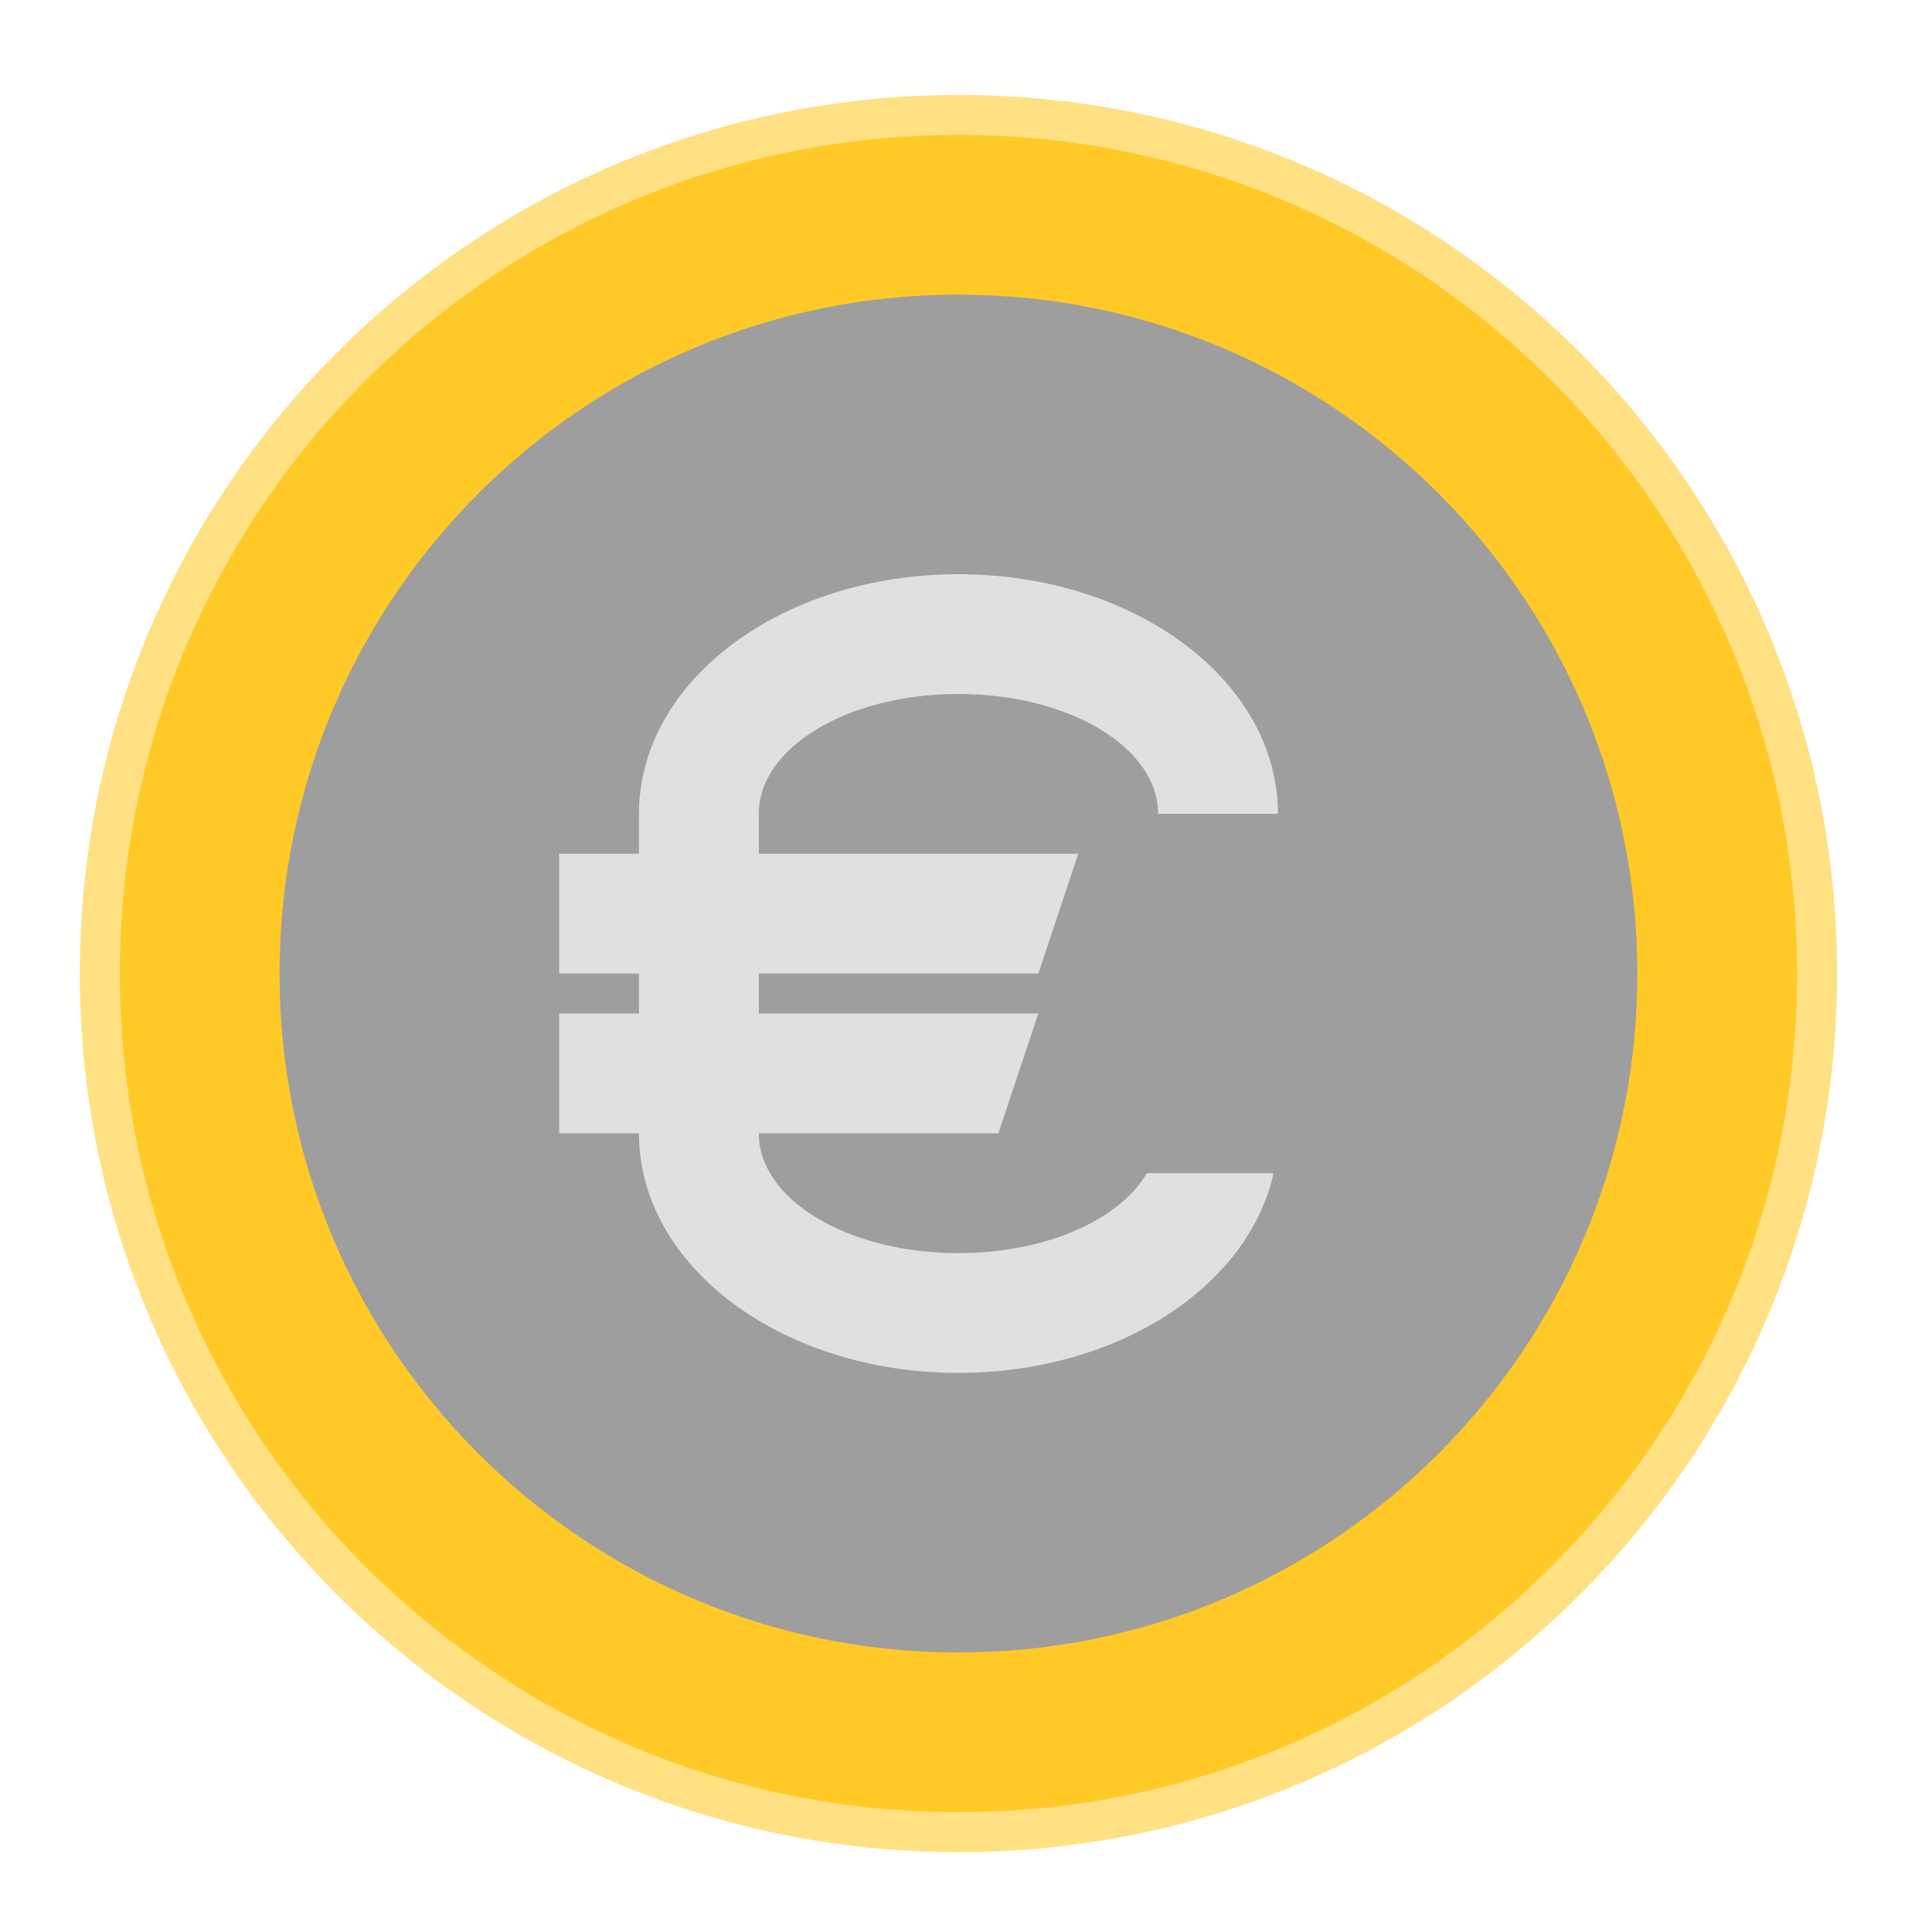
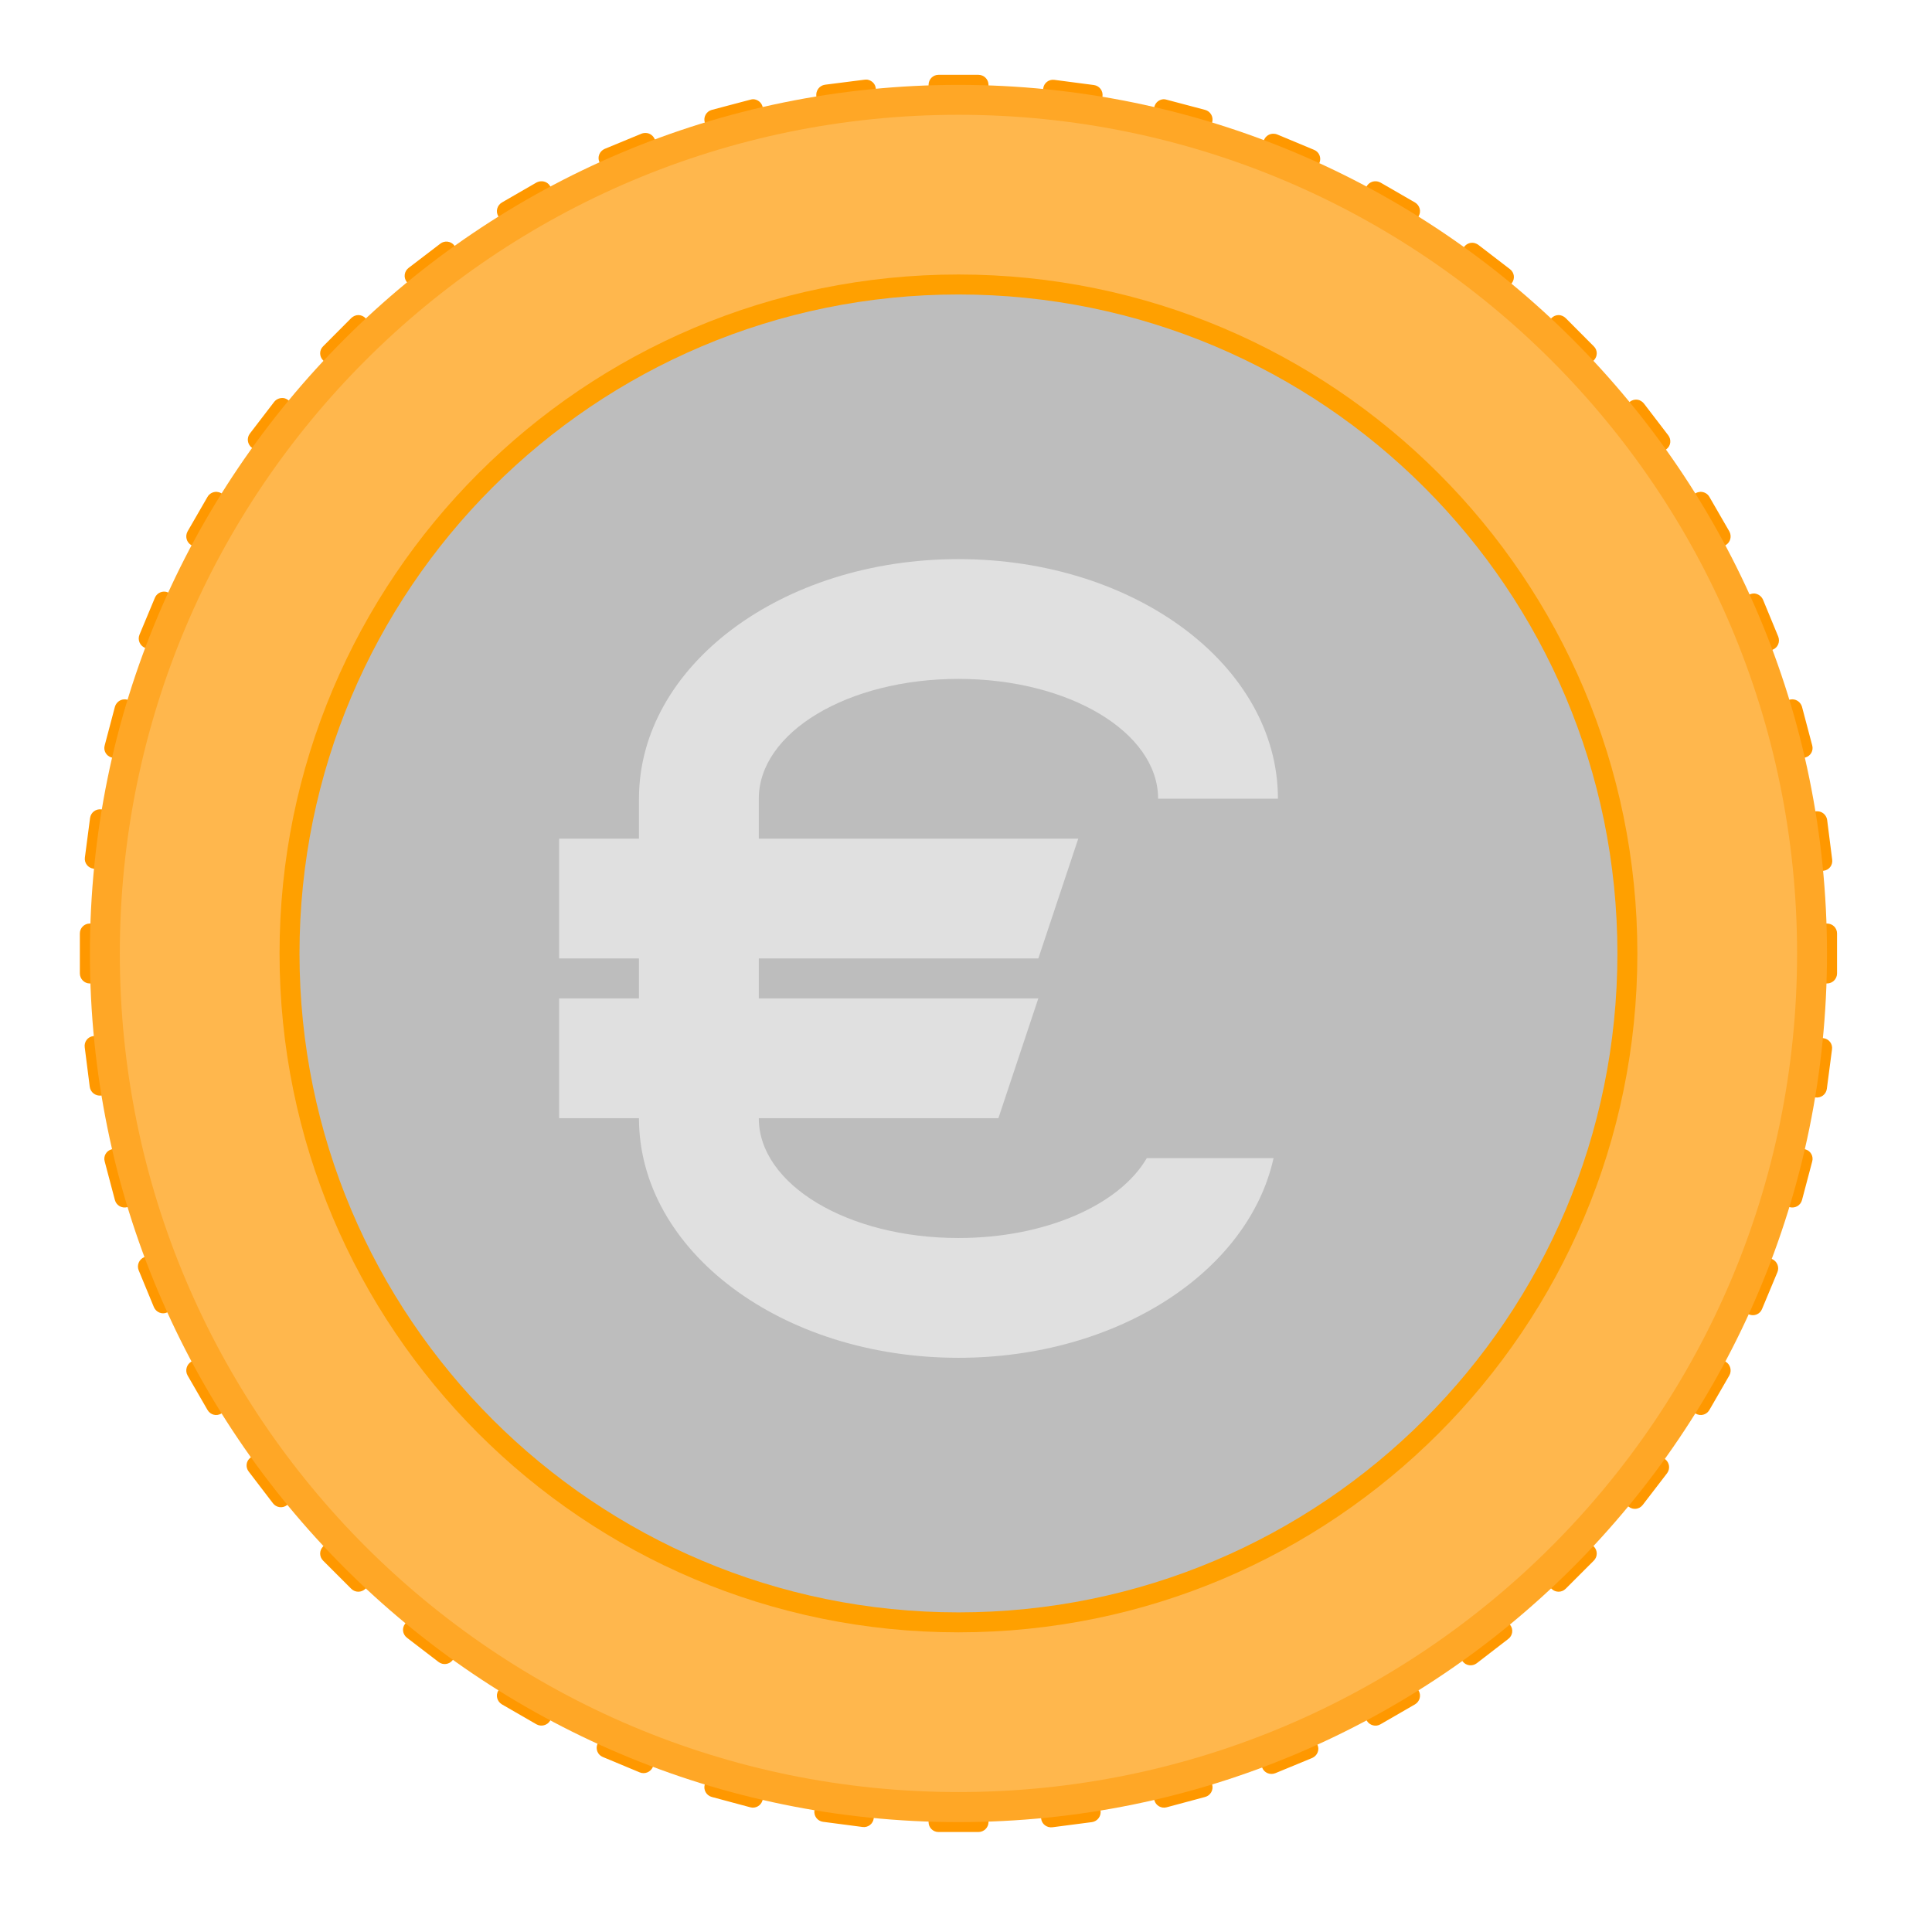
<svg xmlns="http://www.w3.org/2000/svg" width="48px" height="48px" viewBox="0 0 48 48" version="1.1">
  <g id="surface1">
-     <path style=" stroke:none;fill-rule:nonzero;fill:rgb(100%,87.843%,50.98%);fill-opacity:1;" d="M 23.812 2.359 C 35.867 2.359 45.641 12.133 45.641 24.188 C 45.641 36.242 35.867 46.016 23.812 46.016 C 11.758 46.016 1.984 36.242 1.984 24.188 C 1.984 12.133 11.758 2.359 23.812 2.359 Z M 23.812 2.359 " />
-     <path style=" stroke:none;fill-rule:nonzero;fill:rgb(100%,79.216%,15.686%);fill-opacity:1;" d="M 23.812 3.352 C 35.32 3.352 44.648 12.68 44.648 24.188 C 44.648 35.695 35.32 45.023 23.812 45.023 C 12.305 45.023 2.977 35.695 2.977 24.188 C 2.977 12.68 12.305 3.352 23.812 3.352 Z M 23.812 3.352 " />
-     <path style=" stroke:none;fill-rule:nonzero;fill:rgb(61.961%,61.961%,61.961%);fill-opacity:1;" d="M 23.812 7.32 C 33.129 7.32 40.68 14.871 40.68 24.188 C 40.68 33.504 33.129 41.055 23.812 41.055 C 14.496 41.055 6.945 33.504 6.945 24.188 C 6.945 14.871 14.496 7.32 23.812 7.32 Z M 23.812 7.32 " />
-     <path style=" stroke:none;fill-rule:nonzero;fill:rgb(87.843%,87.843%,87.843%);fill-opacity:1;" d="M 23.812 14.266 C 19.414 14.266 15.875 16.922 15.875 20.219 L 15.875 28.156 C 15.875 31.453 19.414 34.109 23.812 34.109 C 27.758 34.109 31.016 31.973 31.641 29.148 L 28.492 29.148 C 27.816 30.309 25.98 31.133 23.812 31.133 C 21.062 31.133 18.852 29.805 18.852 28.156 L 18.852 20.219 C 18.852 18.57 21.062 17.242 23.812 17.242 C 26.562 17.242 28.773 18.57 28.773 20.219 L 31.75 20.219 C 31.75 16.922 28.211 14.266 23.812 14.266 Z M 23.812 14.266 " />
-     <path style=" stroke:none;fill-rule:nonzero;fill:rgb(87.843%,87.843%,87.843%);fill-opacity:1;" d="M 13.891 21.211 L 26.789 21.211 L 25.797 24.188 L 13.891 24.188 Z M 13.891 21.211 " />
-     <path style=" stroke:none;fill-rule:nonzero;fill:rgb(87.843%,87.843%,87.843%);fill-opacity:1;" d="M 13.891 25.18 L 25.797 25.18 L 24.805 28.156 L 13.891 28.156 Z M 13.891 25.18 " />
+     <path style=" stroke:none;fill-rule:nonzero;fill:rgb(100%,59.608%,0%);fill-opacity:1;" d="M 26.195 1.984 C 26.059 1.965 25.934 2.062 25.918 2.199 L 25.883 2.445 C 25.867 2.578 25.961 2.703 26.098 2.723 L 27.082 2.852 C 27.219 2.871 27.34 2.777 27.359 2.641 L 27.391 2.395 C 27.41 2.258 27.316 2.133 27.18 2.113 Z M 21.555 1.98 C 21.531 1.977 21.508 1.977 21.48 1.98 L 20.496 2.105 C 20.359 2.125 20.266 2.25 20.281 2.387 L 20.316 2.633 C 20.332 2.766 20.457 2.863 20.594 2.844 L 21.578 2.715 C 21.715 2.699 21.809 2.574 21.789 2.438 L 21.758 2.191 C 21.746 2.082 21.66 2 21.555 1.98 Z M 31.66 3.324 C 31.555 3.312 31.449 3.371 31.406 3.473 L 31.312 3.703 C 31.258 3.832 31.32 3.977 31.445 4.027 L 32.363 4.41 C 32.488 4.461 32.633 4.402 32.688 4.273 L 32.781 4.047 C 32.836 3.918 32.773 3.773 32.648 3.723 L 31.73 3.34 C 31.707 3.332 31.684 3.324 31.66 3.324 Z M 16.062 3.305 C 16.023 3.301 15.98 3.305 15.941 3.32 L 15.023 3.699 C 14.898 3.754 14.836 3.898 14.891 4.023 L 14.984 4.254 C 15.035 4.383 15.18 4.441 15.309 4.387 L 16.227 4.012 C 16.352 3.957 16.414 3.812 16.359 3.688 L 16.266 3.457 C 16.23 3.371 16.148 3.312 16.062 3.305 Z M 36.617 6.035 C 36.527 6.02 36.438 6.055 36.379 6.129 L 36.23 6.324 C 36.145 6.434 36.164 6.59 36.273 6.672 L 37.059 7.277 C 37.168 7.363 37.324 7.34 37.41 7.234 L 37.559 7.035 C 37.645 6.926 37.625 6.773 37.516 6.688 L 36.727 6.082 C 36.695 6.059 36.656 6.043 36.617 6.035 Z M 11.121 6.004 C 11.059 5.996 10.992 6.012 10.938 6.055 L 10.152 6.656 C 10.043 6.738 10.02 6.895 10.105 7.004 L 10.254 7.199 C 10.34 7.309 10.492 7.332 10.602 7.246 L 11.391 6.645 C 11.5 6.562 11.52 6.406 11.438 6.297 L 11.285 6.098 C 11.246 6.043 11.184 6.012 11.121 6.004 Z M 40.68 9.93 C 40.617 9.922 40.551 9.938 40.496 9.98 L 40.301 10.129 C 40.191 10.215 40.168 10.371 40.254 10.477 L 40.855 11.266 C 40.941 11.375 41.094 11.395 41.203 11.312 L 41.402 11.16 C 41.512 11.078 41.531 10.922 41.445 10.812 L 40.844 10.027 C 40.801 9.973 40.742 9.938 40.68 9.93 Z M 7.051 9.891 C 6.961 9.879 6.871 9.91 6.812 9.984 L 6.207 10.773 C 6.125 10.883 6.145 11.035 6.254 11.121 L 6.449 11.273 C 6.559 11.355 6.715 11.336 6.797 11.227 L 7.402 10.441 C 7.488 10.332 7.465 10.176 7.359 10.094 L 7.16 9.941 C 7.125 9.914 7.09 9.898 7.051 9.891 Z M 43.598 14.746 C 43.559 14.742 43.516 14.75 43.477 14.766 L 43.246 14.859 C 43.121 14.91 43.059 15.055 43.113 15.184 L 43.492 16.102 C 43.543 16.227 43.688 16.289 43.812 16.234 L 44.043 16.141 C 44.172 16.09 44.23 15.945 44.18 15.816 L 43.801 14.898 C 43.762 14.812 43.684 14.758 43.598 14.746 Z M 4.098 14.699 C 3.992 14.691 3.891 14.75 3.848 14.852 L 3.465 15.77 C 3.414 15.895 3.473 16.039 3.598 16.094 L 3.828 16.188 C 3.957 16.242 4.102 16.18 4.152 16.055 L 4.535 15.137 C 4.586 15.012 4.527 14.867 4.398 14.812 L 4.172 14.719 C 4.148 14.707 4.121 14.703 4.098 14.699 Z M 45.191 20.16 C 45.164 20.156 45.141 20.156 45.113 20.156 L 44.867 20.191 C 44.734 20.207 44.637 20.332 44.656 20.469 L 44.785 21.453 C 44.801 21.59 44.926 21.684 45.062 21.668 L 45.309 21.633 C 45.445 21.617 45.539 21.492 45.52 21.355 L 45.395 20.371 C 45.379 20.262 45.293 20.176 45.191 20.16 Z M 2.52 20.109 C 2.383 20.09 2.258 20.184 2.238 20.32 L 2.109 21.305 C 2.09 21.441 2.188 21.566 2.324 21.582 L 2.566 21.617 C 2.703 21.633 2.828 21.539 2.848 21.402 L 2.977 20.418 C 2.996 20.281 2.902 20.16 2.766 20.141 Z M 45.059 25.758 C 44.922 25.742 44.797 25.836 44.777 25.973 L 44.648 26.957 C 44.629 27.094 44.723 27.215 44.859 27.234 L 45.105 27.266 C 45.242 27.285 45.367 27.191 45.387 27.055 L 45.516 26.07 C 45.535 25.934 45.438 25.809 45.301 25.793 Z M 2.637 25.711 C 2.613 25.707 2.59 25.707 2.562 25.711 L 2.316 25.742 C 2.18 25.758 2.086 25.883 2.105 26.02 L 2.23 27.004 C 2.25 27.141 2.375 27.234 2.512 27.219 L 2.758 27.184 C 2.891 27.168 2.988 27.043 2.969 26.906 L 2.84 25.922 C 2.828 25.812 2.742 25.73 2.637 25.711 Z M 43.723 31.168 C 43.617 31.16 43.516 31.219 43.473 31.32 L 43.09 32.238 C 43.039 32.363 43.098 32.508 43.227 32.562 L 43.453 32.656 C 43.582 32.711 43.727 32.648 43.777 32.523 L 44.16 31.605 C 44.211 31.48 44.152 31.336 44.027 31.281 L 43.797 31.188 C 43.773 31.176 43.75 31.172 43.723 31.168 Z M 3.93 31.121 C 3.891 31.117 3.852 31.125 3.812 31.141 L 3.582 31.234 C 3.453 31.289 3.395 31.434 3.445 31.559 L 3.824 32.477 C 3.879 32.602 4.023 32.664 4.148 32.609 L 4.379 32.516 C 4.504 32.465 4.566 32.32 4.512 32.191 L 4.133 31.273 C 4.098 31.188 4.02 31.133 3.93 31.121 Z M 41.062 36.055 C 40.977 36.043 40.883 36.074 40.828 36.148 L 40.223 36.938 C 40.137 37.043 40.16 37.199 40.266 37.285 L 40.465 37.434 C 40.574 37.52 40.727 37.5 40.812 37.391 L 41.418 36.602 C 41.5 36.492 41.48 36.34 41.371 36.254 L 41.176 36.105 C 41.141 36.078 41.102 36.062 41.062 36.055 Z M 6.605 36.016 C 6.543 36.004 6.477 36.02 6.422 36.062 L 6.223 36.215 C 6.113 36.297 6.094 36.453 6.18 36.562 L 6.781 37.348 C 6.863 37.457 7.02 37.48 7.129 37.395 L 7.324 37.246 C 7.434 37.16 7.457 37.008 7.371 36.898 L 6.77 36.109 C 6.727 36.055 6.668 36.023 6.605 36.016 Z M 37.207 40.078 C 37.141 40.07 37.078 40.086 37.023 40.129 L 36.234 40.73 C 36.125 40.816 36.105 40.969 36.188 41.078 L 36.34 41.277 C 36.422 41.387 36.578 41.406 36.688 41.324 L 37.473 40.719 C 37.582 40.637 37.605 40.48 37.52 40.371 L 37.371 40.176 C 37.328 40.121 37.27 40.086 37.207 40.078 Z M 10.453 40.047 C 10.367 40.035 10.273 40.066 10.215 40.145 L 10.066 40.34 C 9.98 40.449 10 40.602 10.109 40.688 L 10.898 41.293 C 11.008 41.375 11.16 41.355 11.246 41.246 L 11.395 41.051 C 11.48 40.941 11.461 40.785 11.352 40.703 L 10.566 40.098 C 10.531 40.07 10.492 40.055 10.453 40.047 Z M 32.438 42.969 C 32.398 42.965 32.355 42.969 32.316 42.988 L 31.398 43.367 C 31.273 43.418 31.211 43.562 31.266 43.691 L 31.359 43.918 C 31.41 44.047 31.555 44.105 31.684 44.055 L 32.602 43.676 C 32.727 43.621 32.789 43.477 32.734 43.352 L 32.641 43.121 C 32.605 43.035 32.523 42.98 32.438 42.969 Z M 15.191 42.949 C 15.086 42.938 14.98 42.996 14.938 43.102 L 14.844 43.328 C 14.789 43.457 14.852 43.602 14.977 43.652 L 15.895 44.035 C 16.02 44.086 16.164 44.027 16.219 43.902 L 16.312 43.672 C 16.367 43.547 16.305 43.402 16.18 43.348 L 15.262 42.969 C 15.238 42.957 15.215 42.949 15.191 42.949 Z M 27.105 44.531 C 27.082 44.527 27.059 44.527 27.031 44.531 L 26.047 44.66 C 25.91 44.676 25.816 44.801 25.836 44.938 L 25.867 45.184 C 25.883 45.32 26.008 45.414 26.145 45.398 L 27.129 45.27 C 27.266 45.25 27.359 45.125 27.344 44.992 L 27.309 44.746 C 27.297 44.633 27.211 44.551 27.105 44.531 Z M 20.543 44.523 C 20.406 44.504 20.285 44.602 20.266 44.734 L 20.234 44.98 C 20.215 45.117 20.309 45.242 20.445 45.262 L 21.43 45.391 C 21.566 45.41 21.691 45.312 21.707 45.18 L 21.742 44.934 C 21.758 44.797 21.664 44.672 21.527 44.652 Z M 20.543 44.523 " />
+     <path style=" stroke:none;fill-rule:nonzero;fill:rgb(100%,59.608%,0%);fill-opacity:1;" d="M 23.316 1.859 C 23.18 1.859 23.07 1.969 23.07 2.109 L 23.07 2.355 C 23.07 2.492 23.18 2.605 23.316 2.605 L 24.309 2.605 C 24.445 2.605 24.559 2.492 24.559 2.355 L 24.559 2.109 C 24.559 1.969 24.445 1.859 24.309 1.859 Z M 18.715 2.465 C 18.691 2.465 18.668 2.469 18.641 2.477 L 17.684 2.73 C 17.551 2.766 17.473 2.902 17.508 3.035 L 17.574 3.273 C 17.609 3.406 17.742 3.484 17.875 3.449 L 18.836 3.195 C 18.969 3.16 19.047 3.023 19.012 2.891 L 18.945 2.648 C 18.918 2.543 18.82 2.469 18.715 2.465 Z M 28.91 2.465 C 28.805 2.469 28.707 2.543 28.68 2.652 L 28.613 2.891 C 28.578 3.023 28.656 3.16 28.789 3.195 L 29.75 3.449 C 29.883 3.484 30.016 3.406 30.051 3.273 L 30.117 3.035 C 30.152 2.902 30.074 2.766 29.941 2.73 L 28.984 2.477 C 28.957 2.469 28.934 2.465 28.91 2.465 Z M 13.445 4.504 C 13.406 4.504 13.367 4.516 13.328 4.535 L 12.469 5.031 C 12.352 5.102 12.309 5.25 12.379 5.371 L 12.504 5.586 C 12.57 5.703 12.723 5.746 12.84 5.676 L 13.699 5.18 C 13.82 5.113 13.859 4.961 13.789 4.84 L 13.668 4.625 C 13.621 4.543 13.535 4.5 13.445 4.504 Z M 34.18 4.504 C 34.09 4.5 34.004 4.547 33.957 4.625 L 33.836 4.84 C 33.766 4.961 33.805 5.113 33.926 5.18 L 34.785 5.676 C 34.902 5.746 35.055 5.703 35.121 5.586 L 35.246 5.371 C 35.316 5.25 35.273 5.102 35.156 5.031 L 34.297 4.535 C 34.258 4.516 34.219 4.504 34.18 4.504 Z M 8.902 7.828 C 8.84 7.828 8.777 7.855 8.727 7.902 L 8.027 8.605 C 7.93 8.699 7.93 8.855 8.027 8.953 L 8.203 9.129 C 8.301 9.227 8.457 9.227 8.555 9.129 L 9.254 8.43 C 9.352 8.332 9.352 8.176 9.254 8.078 L 9.078 7.902 C 9.031 7.855 8.969 7.828 8.902 7.828 Z M 38.723 7.828 C 38.656 7.828 38.594 7.855 38.547 7.902 L 38.371 8.078 C 38.273 8.176 38.273 8.332 38.371 8.43 L 39.07 9.129 C 39.168 9.227 39.324 9.227 39.422 9.129 L 39.598 8.953 C 39.695 8.855 39.695 8.699 39.598 8.605 L 38.898 7.902 C 38.848 7.855 38.785 7.828 38.723 7.828 Z M 5.379 12.219 C 5.289 12.219 5.203 12.262 5.156 12.344 L 4.66 13.203 C 4.594 13.324 4.633 13.473 4.75 13.543 L 4.965 13.668 C 5.086 13.734 5.238 13.695 5.305 13.574 L 5.801 12.715 C 5.871 12.598 5.828 12.445 5.711 12.379 L 5.496 12.254 C 5.457 12.23 5.418 12.223 5.379 12.219 Z M 42.246 12.219 C 42.207 12.223 42.168 12.23 42.129 12.254 L 41.914 12.379 C 41.797 12.445 41.754 12.598 41.824 12.715 L 42.32 13.574 C 42.387 13.695 42.539 13.734 42.66 13.668 L 42.875 13.543 C 42.992 13.473 43.031 13.324 42.965 13.203 L 42.469 12.344 C 42.422 12.262 42.336 12.219 42.246 12.219 Z M 3.086 17.375 C 2.98 17.379 2.887 17.453 2.855 17.559 L 2.602 18.516 C 2.562 18.648 2.641 18.785 2.773 18.82 L 3.016 18.887 C 3.148 18.922 3.281 18.844 3.32 18.711 L 3.574 17.75 C 3.609 17.617 3.531 17.484 3.398 17.449 L 3.16 17.383 C 3.137 17.375 3.109 17.375 3.086 17.375 Z M 44.539 17.375 C 44.516 17.375 44.488 17.375 44.465 17.383 L 44.227 17.449 C 44.094 17.484 44.016 17.617 44.051 17.75 L 44.305 18.711 C 44.344 18.844 44.477 18.922 44.609 18.887 L 44.852 18.82 C 44.984 18.785 45.062 18.648 45.023 18.516 L 44.77 17.559 C 44.738 17.453 44.645 17.379 44.539 17.375 Z M 2.23 22.945 C 2.094 22.945 1.984 23.055 1.984 23.191 L 1.984 24.184 C 1.984 24.32 2.094 24.434 2.23 24.434 L 2.48 24.434 C 2.617 24.434 2.73 24.32 2.727 24.184 L 2.727 23.191 C 2.727 23.055 2.617 22.945 2.48 22.945 Z M 45.145 22.945 C 45.008 22.945 44.895 23.055 44.895 23.191 L 44.895 24.184 C 44.895 24.32 45.008 24.434 45.145 24.434 L 45.391 24.434 C 45.531 24.434 45.641 24.32 45.641 24.184 L 45.641 23.191 C 45.641 23.055 45.531 22.945 45.391 22.945 Z M 3.09 28.48 C 3.066 28.48 3.039 28.484 3.016 28.488 L 2.773 28.555 C 2.641 28.59 2.562 28.727 2.602 28.859 L 2.855 29.816 C 2.891 29.949 3.027 30.027 3.16 29.992 L 3.398 29.926 C 3.531 29.891 3.609 29.758 3.574 29.625 L 3.32 28.664 C 3.289 28.559 3.195 28.484 3.09 28.48 Z M 44.535 28.48 C 44.43 28.484 44.336 28.559 44.305 28.664 L 44.051 29.625 C 44.016 29.758 44.094 29.891 44.227 29.926 L 44.465 29.992 C 44.598 30.027 44.734 29.949 44.77 29.816 L 45.023 28.859 C 45.062 28.727 44.984 28.59 44.852 28.555 L 44.609 28.488 C 44.586 28.484 44.559 28.48 44.535 28.48 Z M 5.082 33.676 C 5.043 33.676 5.004 33.688 4.965 33.711 L 4.75 33.832 C 4.633 33.902 4.594 34.055 4.66 34.172 L 5.156 35.031 C 5.227 35.152 5.375 35.191 5.496 35.121 L 5.711 35 C 5.828 34.93 5.871 34.777 5.801 34.66 L 5.305 33.801 C 5.258 33.719 5.172 33.672 5.082 33.676 Z M 42.543 33.676 C 42.453 33.672 42.367 33.719 42.32 33.801 L 41.824 34.66 C 41.754 34.777 41.797 34.93 41.914 35 L 42.129 35.121 C 42.25 35.191 42.398 35.152 42.469 35.031 L 42.965 34.172 C 43.031 34.055 42.992 33.902 42.875 33.832 L 42.66 33.711 C 42.621 33.688 42.582 33.676 42.543 33.676 Z M 8.379 38.172 C 8.312 38.172 8.25 38.195 8.203 38.246 L 8.027 38.422 C 7.93 38.52 7.93 38.676 8.027 38.773 L 8.727 39.473 C 8.824 39.57 8.98 39.57 9.078 39.473 L 9.254 39.297 C 9.352 39.199 9.352 39.043 9.254 38.945 L 8.555 38.246 C 8.504 38.195 8.441 38.172 8.379 38.172 Z M 39.246 38.172 C 39.184 38.172 39.121 38.195 39.07 38.246 L 38.371 38.945 C 38.273 39.043 38.273 39.199 38.371 39.297 L 38.547 39.473 C 38.645 39.57 38.801 39.57 38.898 39.473 L 39.598 38.773 C 39.695 38.676 39.695 38.52 39.598 38.422 L 39.422 38.246 C 39.375 38.195 39.312 38.172 39.246 38.172 Z M 12.723 41.664 C 12.637 41.664 12.551 41.707 12.504 41.789 L 12.379 42.004 C 12.309 42.125 12.352 42.273 12.469 42.344 L 13.328 42.84 C 13.445 42.906 13.598 42.867 13.668 42.75 L 13.789 42.535 C 13.859 42.414 13.82 42.266 13.699 42.195 L 12.84 41.699 C 12.805 41.676 12.762 41.668 12.723 41.664 Z M 34.902 41.664 C 34.863 41.668 34.82 41.676 34.785 41.699 L 33.926 42.195 C 33.805 42.266 33.766 42.414 33.836 42.535 L 33.957 42.75 C 34.027 42.867 34.18 42.91 34.297 42.84 L 35.156 42.344 C 35.273 42.273 35.316 42.125 35.246 42.004 L 35.121 41.789 C 35.074 41.707 34.988 41.664 34.902 41.664 Z M 17.801 43.918 C 17.695 43.922 17.602 43.992 17.574 44.102 L 17.508 44.34 C 17.473 44.473 17.551 44.609 17.684 44.645 L 18.641 44.902 C 18.773 44.938 18.91 44.859 18.945 44.727 L 19.012 44.484 C 19.047 44.352 18.969 44.219 18.836 44.184 L 17.875 43.926 C 17.852 43.918 17.828 43.914 17.801 43.918 Z M 29.824 43.918 C 29.797 43.914 29.773 43.918 29.75 43.926 L 28.789 44.184 C 28.656 44.219 28.578 44.352 28.613 44.484 L 28.68 44.727 C 28.715 44.859 28.852 44.938 28.984 44.902 L 29.941 44.645 C 30.074 44.609 30.152 44.473 30.117 44.34 L 30.051 44.102 C 30.023 43.992 29.93 43.922 29.824 43.918 Z M 23.316 44.773 C 23.18 44.773 23.07 44.883 23.07 45.02 L 23.07 45.27 C 23.07 45.406 23.18 45.516 23.316 45.516 L 24.309 45.516 C 24.445 45.516 24.559 45.406 24.559 45.27 L 24.559 45.02 C 24.559 44.883 24.445 44.773 24.309 44.773 Z M 23.316 44.773 " />
+     <path style=" stroke:none;fill-rule:nonzero;fill:rgb(100%,65.49%,14.902%);fill-opacity:1;" d="M 23.812 2.109 C 35.73 2.109 45.391 11.77 45.391 23.688 C 45.391 35.605 35.73 45.27 23.812 45.27 C 11.895 45.27 2.234 35.605 2.234 23.688 C 2.234 11.77 11.895 2.109 23.812 2.109 Z M 23.812 2.109 " />
+     <path style=" stroke:none;fill-rule:nonzero;fill:rgb(100%,71.765%,30.196%);fill-opacity:1;" d="M 23.812 2.852 C 35.32 2.852 44.648 12.18 44.648 23.688 C 44.648 35.195 35.32 44.523 23.812 44.523 C 12.305 44.523 2.977 35.195 2.977 23.688 C 2.977 12.18 12.305 2.852 23.812 2.852 Z M 23.812 2.852 " />
+     <path style=" stroke:none;fill-rule:nonzero;fill:rgb(100%,62.745%,0%);fill-opacity:1;" d="M 23.812 6.82 C 33.129 6.82 40.68 14.371 40.68 23.688 C 40.68 33.004 33.129 40.555 23.812 40.555 C 14.496 40.555 6.945 33.004 6.945 23.688 C 6.945 14.371 14.496 6.82 23.812 6.82 Z M 23.812 6.82 " />
+     <path style=" stroke:none;fill-rule:nonzero;fill:rgb(74.118%,74.118%,74.118%);fill-opacity:1;" d="M 23.812 7.316 C 32.855 7.316 40.184 14.645 40.184 23.688 C 40.184 32.73 32.855 40.059 23.812 40.059 C 14.77 40.059 7.441 32.73 7.441 23.688 C 7.441 14.645 14.77 7.316 23.812 7.316 Z M 23.812 7.316 " />
+     <path style=" stroke:none;fill-rule:nonzero;fill:rgb(87.843%,87.843%,87.843%);fill-opacity:1;" d="M 23.812 13.891 C 19.414 13.891 15.875 16.547 15.875 19.844 L 15.875 27.781 C 15.875 31.078 19.414 33.734 23.812 33.734 C 27.758 33.734 31.016 31.598 31.641 28.773 L 28.492 28.773 C 27.816 29.934 25.98 30.758 23.812 30.758 C 21.062 30.758 18.852 29.43 18.852 27.781 L 18.852 19.844 C 18.852 18.195 21.062 16.867 23.812 16.867 C 26.562 16.867 28.773 18.195 28.773 19.844 L 31.75 19.844 C 31.75 16.547 28.211 13.891 23.812 13.891 Z M 23.812 13.891 " />
+     <path style=" stroke:none;fill-rule:nonzero;fill:rgb(87.843%,87.843%,87.843%);fill-opacity:1;" d="M 13.891 20.836 L 26.789 20.836 L 25.797 23.812 L 13.891 23.812 Z M 13.891 20.836 " />
+     <path style=" stroke:none;fill-rule:nonzero;fill:rgb(87.843%,87.843%,87.843%);fill-opacity:1;" d="M 13.891 24.805 L 25.797 24.805 L 24.805 27.781 L 13.891 27.781 Z M 13.891 24.805 " />
  </g>
</svg>
